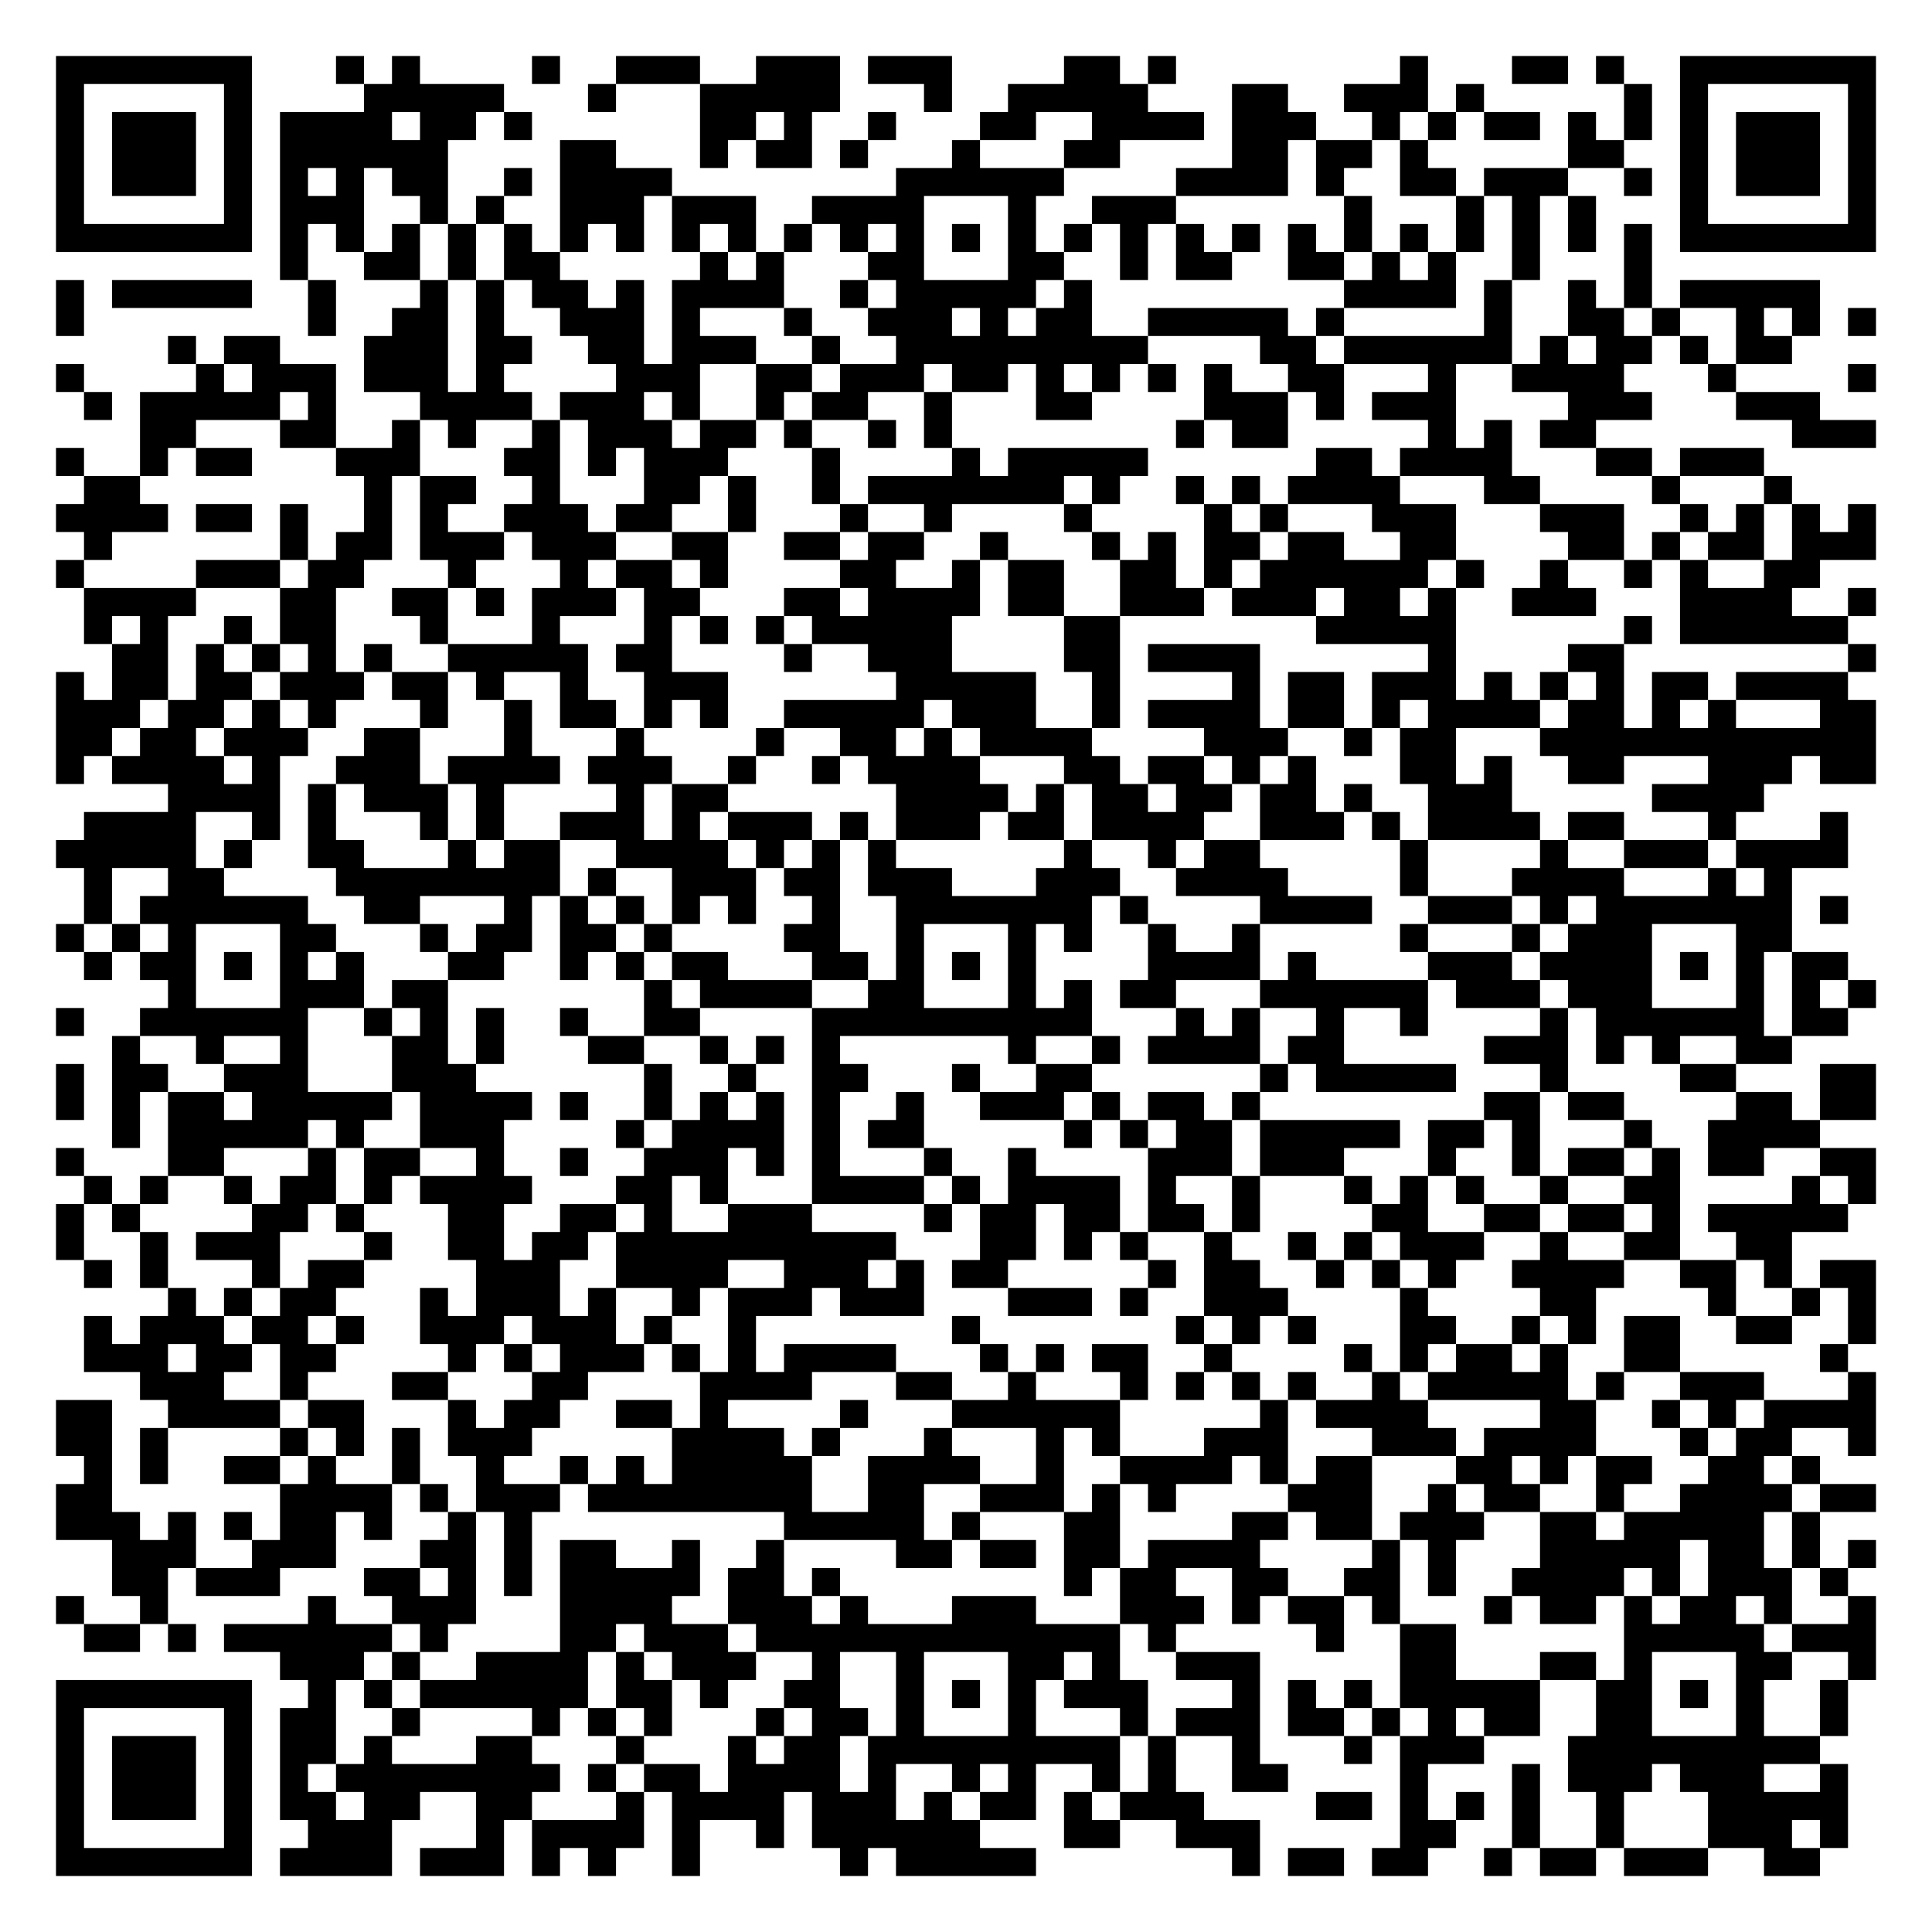
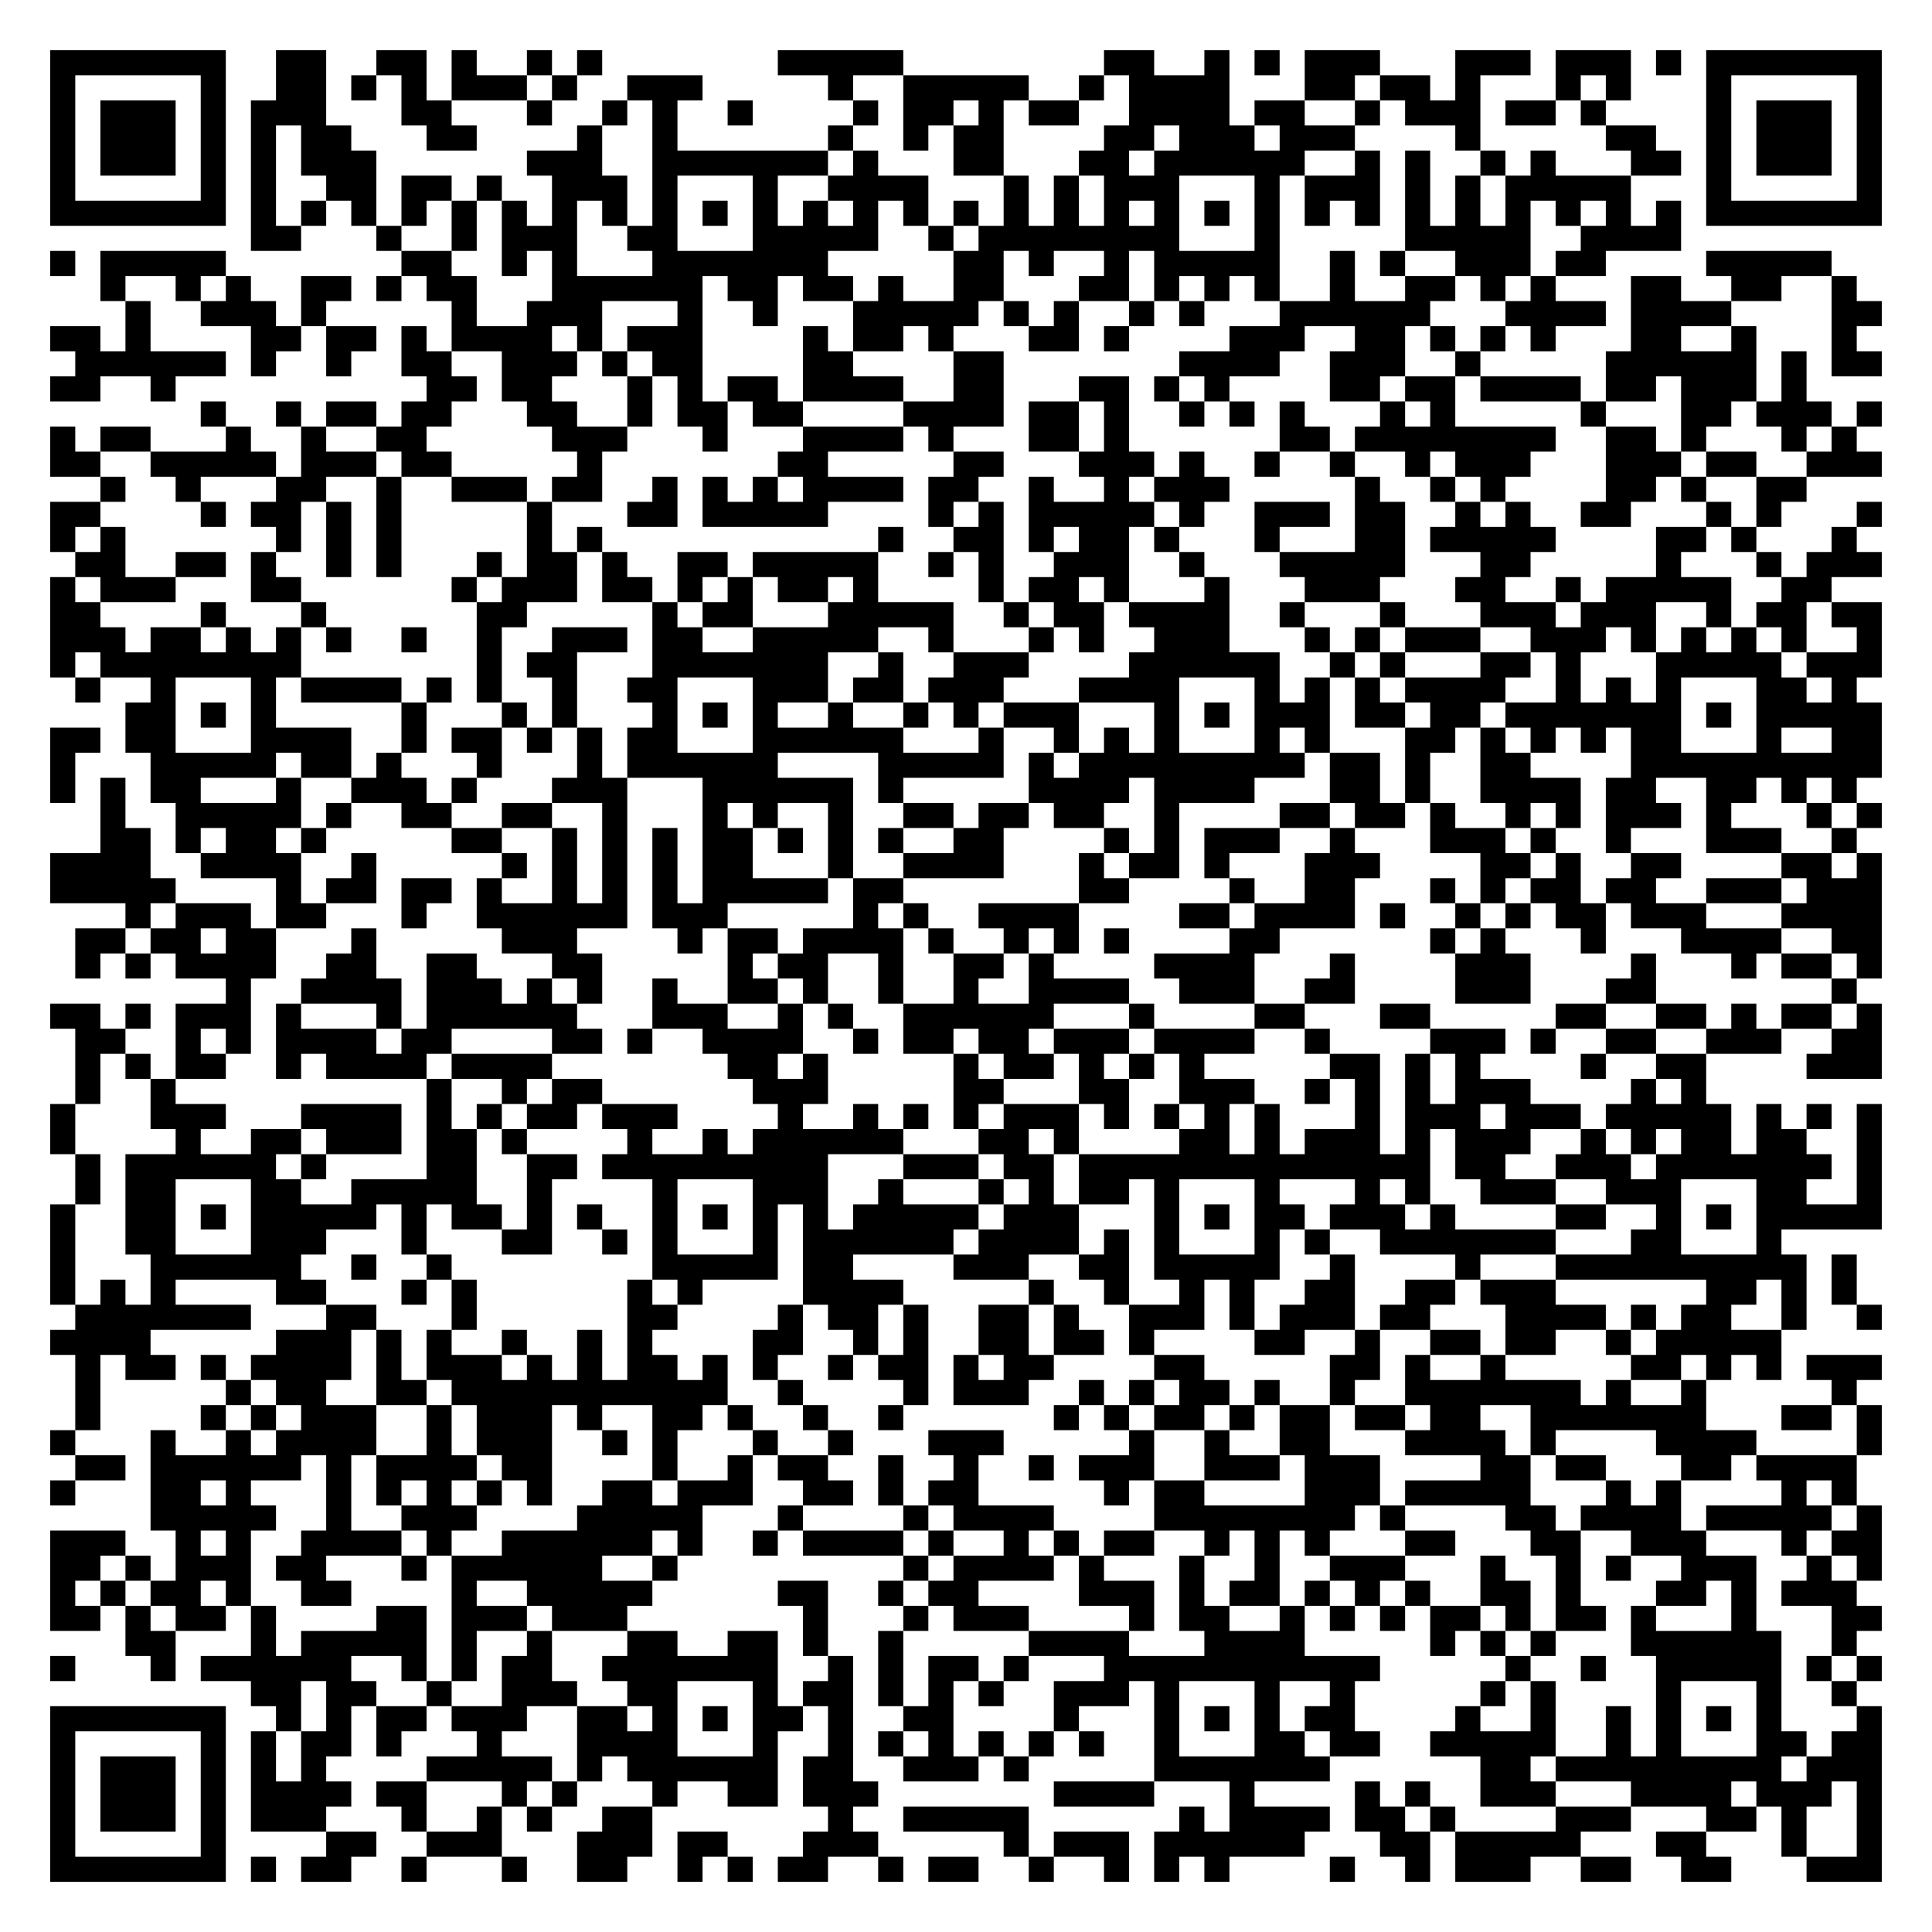
- <svg xmlns="http://www.w3.org/2000/svg" width="276" height="276" class="segno">
+ <svg xmlns="http://www.w3.org/2000/svg" width="308" height="308" class="segno">
  <g transform="scale(4)">
-     <path fill="#fff" d="M0 0h69v69h-69z" />
-     <path class="qrline" stroke="#000" d="M2 2.5h7m3 0h1m1 0h1m4 0h1m2 0h3m2 0h3m1 0h3m4 0h2m1 0h1m8 0h1m3 0h2m1 0h1m2 0h7m-65 1h1m5 0h1m4 0h5m3 0h1m3 0h5m3 0h1m2 0h5m3 0h2m2 0h3m1 0h1m5 0h1m1 0h1m5 0h1m-65 1h1m1 0h3m1 0h1m1 0h4m1 0h2m1 0h1m6 0h2m1 0h1m2 0h1m3 0h2m2 0h4m1 0h3m2 0h1m1 0h1m1 0h2m1 0h1m1 0h1m1 0h1m1 0h3m1 0h1m-65 1h1m1 0h3m1 0h1m1 0h6m4 0h2m3 0h1m1 0h2m1 0h1m3 0h1m3 0h2m4 0h2m1 0h2m1 0h1m5 0h2m2 0h1m1 0h3m1 0h1m-65 1h1m1 0h3m1 0h1m1 0h1m1 0h1m1 0h2m2 0h1m1 0h4m8 0h6m4 0h4m1 0h1m2 0h2m1 0h3m2 0h1m1 0h1m1 0h3m1 0h1m-65 1h1m5 0h1m1 0h3m2 0h1m1 0h1m2 0h3m1 0h3m2 0h4m3 0h1m2 0h3m6 0h1m3 0h1m1 0h1m1 0h1m3 0h1m5 0h1m-65 1h7m1 0h1m1 0h1m1 0h1m1 0h1m1 0h1m1 0h1m1 0h1m1 0h1m1 0h1m1 0h1m1 0h1m1 0h1m1 0h1m1 0h1m1 0h1m1 0h1m1 0h1m1 0h1m1 0h1m1 0h1m1 0h1m1 0h1m1 0h1m1 0h1m1 0h1m1 0h7m-57 1h1m2 0h2m1 0h1m1 0h2m5 0h1m1 0h1m3 0h2m3 0h2m2 0h1m1 0h2m2 0h2m1 0h1m1 0h1m2 0h1m3 0h1m-57 1h1m1 0h5m2 0h1m3 0h1m1 0h1m1 0h2m1 0h1m1 0h4m2 0h1m1 0h5m1 0h1m9 0h4m1 0h1m2 0h1m1 0h1m1 0h5m-63 1h1m8 0h1m2 0h2m1 0h1m2 0h3m1 0h1m3 0h1m2 0h3m1 0h1m1 0h2m2 0h5m1 0h1m5 0h1m2 0h2m1 0h1m2 0h1m1 0h1m1 0h1m-61 1h1m1 0h2m3 0h3m1 0h2m2 0h2m1 0h3m2 0h1m2 0h9m4 0h2m1 0h6m1 0h1m1 0h2m1 0h1m1 0h2m-62 1h1m4 0h1m1 0h3m1 0h3m1 0h1m4 0h3m2 0h2m1 0h3m1 0h2m1 0h1m1 0h1m1 0h1m1 0h1m2 0h2m3 0h1m2 0h4m3 0h1m4 0h1m-64 1h1m1 0h5m1 0h1m3 0h4m1 0h3m1 0h1m2 0h1m1 0h2m2 0h1m3 0h2m4 0h3m1 0h1m1 0h3m4 0h3m3 0h3m-60 1h2m3 0h2m2 0h1m1 0h1m2 0h1m1 0h3m1 0h2m1 0h1m2 0h1m1 0h1m8 0h1m1 0h2m5 0h1m1 0h1m1 0h2m7 0h3m-65 1h1m2 0h1m1 0h2m3 0h3m3 0h2m1 0h1m1 0h3m3 0h1m4 0h1m1 0h5m6 0h2m1 0h4m3 0h2m1 0h3m-60 1h2m8 0h1m1 0h2m2 0h1m3 0h2m1 0h1m2 0h1m1 0h7m1 0h1m2 0h1m1 0h1m1 0h4m3 0h2m4 0h1m3 0h1m-62 1h4m1 0h2m1 0h1m2 0h1m1 0h1m2 0h3m1 0h2m2 0h1m3 0h1m2 0h1m4 0h1m4 0h1m1 0h1m3 0h3m3 0h3m2 0h1m1 0h1m1 0h1m1 0h1m-64 1h1m6 0h1m1 0h2m1 0h3m1 0h3m2 0h2m2 0h2m1 0h2m2 0h1m3 0h1m1 0h1m1 0h2m1 0h2m2 0h2m4 0h2m1 0h1m1 0h2m1 0h3m-65 1h1m4 0h3m1 0h2m3 0h1m3 0h1m1 0h2m1 0h1m4 0h2m2 0h1m1 0h2m2 0h2m1 0h1m1 0h6m1 0h1m2 0h1m2 0h1m1 0h1m2 0h2m-62 1h4m3 0h2m2 0h2m1 0h1m1 0h3m1 0h2m3 0h2m1 0h4m1 0h2m2 0h3m1 0h3m1 0h2m1 0h1m2 0h3m3 0h4m2 0h1m-64 1h1m1 0h1m2 0h1m1 0h2m3 0h1m3 0h1m3 0h1m1 0h1m1 0h1m1 0h5m4 0h2m7 0h5m6 0h1m1 0h6m-62 1h2m1 0h1m1 0h1m1 0h1m1 0h1m2 0h5m1 0h2m4 0h1m2 0h3m4 0h2m1 0h4m6 0h1m4 0h2m8 0h1m-65 1h1m1 0h2m1 0h2m1 0h3m1 0h2m1 0h1m2 0h1m2 0h3m6 0h5m2 0h1m4 0h1m1 0h2m1 0h3m1 0h1m1 0h1m1 0h1m1 0h2m1 0h4m-64 1h3m1 0h2m1 0h1m1 0h1m3 0h1m2 0h1m1 0h2m1 0h1m1 0h1m2 0h5m1 0h3m2 0h1m1 0h4m1 0h2m1 0h1m1 0h4m1 0h2m1 0h1m1 0h1m3 0h2m-65 1h2m1 0h2m1 0h3m2 0h2m3 0h1m3 0h1m4 0h1m2 0h2m1 0h1m1 0h4m4 0h3m2 0h1m1 0h2m3 0h12m-65 1h1m1 0h4m1 0h1m2 0h3m1 0h4m1 0h3m2 0h1m2 0h1m1 0h4m3 0h2m1 0h2m1 0h1m1 0h1m3 0h2m1 0h1m2 0h2m3 0h3m1 0h2m-61 1h4m1 0h1m1 0h3m1 0h1m4 0h1m1 0h2m6 0h4m1 0h1m1 0h2m1 0h2m1 0h2m1 0h1m2 0h3m5 0h4m-60 1h4m2 0h1m1 0h1m3 0h1m1 0h1m2 0h3m1 0h1m1 0h3m1 0h1m1 0h3m1 0h2m1 0h4m2 0h3m1 0h1m1 0h4m1 0h2m3 0h1m3 0h1m-64 1h5m1 0h1m2 0h2m3 0h1m1 0h2m2 0h4m1 0h1m1 0h1m1 0h1m6 0h1m2 0h1m1 0h2m5 0h1m4 0h1m2 0h3m1 0h4m-63 1h1m2 0h2m4 0h8m1 0h1m2 0h3m1 0h2m1 0h3m3 0h3m2 0h4m4 0h1m3 0h4m3 0h1m1 0h1m-61 1h1m1 0h6m2 0h2m3 0h1m1 0h1m1 0h1m1 0h1m1 0h1m2 0h1m2 0h7m1 0h1m4 0h4m2 0h3m1 0h1m1 0h7m1 0h1m-64 1h1m1 0h1m1 0h1m3 0h2m3 0h1m1 0h2m1 0h2m1 0h1m4 0h2m2 0h1m3 0h1m1 0h1m2 0h1m2 0h1m5 0h1m3 0h1m1 0h3m3 0h2m-61 1h1m1 0h2m1 0h1m1 0h1m1 0h1m3 0h2m2 0h1m1 0h1m1 0h2m3 0h2m1 0h1m1 0h1m1 0h1m4 0h4m1 0h1m4 0h3m1 0h4m1 0h1m1 0h1m1 0h2m-60 1h1m3 0h3m1 0h2m7 0h1m1 0h4m2 0h2m3 0h1m1 0h1m1 0h2m3 0h6m1 0h3m1 0h3m3 0h1m1 0h1m1 0h1m-65 1h1m2 0h6m2 0h1m1 0h1m1 0h1m2 0h1m2 0h2m4 0h10m3 0h1m1 0h1m2 0h1m2 0h1m4 0h1m1 0h6m1 0h2m-62 1h1m2 0h1m2 0h1m3 0h2m1 0h1m3 0h2m2 0h1m1 0h1m1 0h1m6 0h1m2 0h1m1 0h4m1 0h2m5 0h3m1 0h1m1 0h1m2 0h2m-62 1h1m1 0h2m2 0h3m3 0h3m6 0h1m2 0h1m2 0h2m3 0h1m2 0h2m6 0h1m1 0h5m3 0h1m4 0h2m3 0h2m-65 1h1m1 0h1m1 0h2m1 0h5m1 0h4m1 0h1m2 0h1m1 0h1m1 0h1m1 0h1m2 0h1m2 0h3m1 0h1m1 0h2m1 0h1m8 0h2m1 0h2m4 0h2m1 0h2m-63 1h1m1 0h5m1 0h1m2 0h3m4 0h1m1 0h4m1 0h1m1 0h2m5 0h1m1 0h1m1 0h2m1 0h5m1 0h2m1 0h1m3 0h1m2 0h4m-63 1h1m3 0h2m3 0h1m1 0h2m2 0h1m2 0h1m2 0h3m1 0h1m1 0h1m3 0h1m2 0h1m4 0h3m1 0h3m3 0h1m2 0h1m1 0h2m1 0h1m1 0h2m2 0h2m-64 1h1m1 0h1m2 0h1m1 0h2m1 0h1m1 0h4m3 0h2m1 0h1m3 0h4m1 0h1m1 0h4m1 0h1m2 0h1m3 0h1m1 0h1m1 0h1m2 0h1m2 0h2m4 0h1m1 0h1m-65 1h1m1 0h1m4 0h2m1 0h1m3 0h2m2 0h2m1 0h1m2 0h3m4 0h1m1 0h2m1 0h2m1 0h2m1 0h1m4 0h2m2 0h2m1 0h2m1 0h1m1 0h5m-64 1h1m2 0h1m1 0h3m3 0h1m2 0h2m1 0h2m1 0h10m3 0h2m1 0h1m1 0h1m2 0h1m2 0h1m1 0h1m1 0h3m2 0h1m2 0h2m2 0h2m-61 1h1m1 0h1m3 0h1m1 0h2m4 0h3m2 0h4m2 0h3m1 0h1m1 0h2m5 0h1m1 0h2m2 0h1m1 0h1m1 0h1m2 0h4m2 0h2m1 0h1m1 0h2m-61 1h1m1 0h1m1 0h2m3 0h1m1 0h3m1 0h1m2 0h1m1 0h3m1 0h3m3 0h3m1 0h1m2 0h3m4 0h1m4 0h2m4 0h1m2 0h1m1 0h1m-64 1h1m1 0h3m1 0h2m1 0h1m2 0h3m1 0h3m1 0h1m2 0h1m7 0h1m7 0h1m1 0h1m1 0h1m3 0h2m2 0h1m1 0h1m1 0h2m2 0h2m2 0h1m-64 1h3m1 0h2m1 0h2m4 0h1m1 0h1m1 0h3m1 0h1m1 0h1m1 0h4m3 0h1m1 0h1m1 0h2m2 0h1m4 0h1m1 0h1m1 0h2m1 0h1m2 0h2m5 0h1m-61 1h3m2 0h1m3 0h2m3 0h2m4 0h4m3 0h2m2 0h1m3 0h1m1 0h1m1 0h1m1 0h1m2 0h1m1 0h5m1 0h1m2 0h3m3 0h1m-65 1h2m2 0h4m1 0h2m3 0h1m1 0h2m2 0h2m1 0h1m4 0h1m3 0h6m5 0h1m1 0h4m4 0h2m2 0h1m1 0h1m1 0h4m-65 1h2m1 0h1m4 0h1m1 0h1m1 0h1m1 0h3m5 0h4m1 0h1m3 0h1m3 0h1m1 0h1m3 0h3m3 0h3m1 0h4m3 0h1m1 0h2m2 0h1m-64 1h1m1 0h1m2 0h2m1 0h1m2 0h1m2 0h1m2 0h1m1 0h1m1 0h5m2 0h4m2 0h1m2 0h4m1 0h1m1 0h2m3 0h2m1 0h1m1 0h2m2 0h2m1 0h1m-63 1h2m6 0h4m1 0h1m1 0h3m1 0h8m2 0h2m2 0h3m1 0h1m1 0h1m4 0h3m2 0h1m1 0h2m2 0h1m2 0h4m1 0h2m-65 1h3m1 0h1m1 0h1m1 0h2m1 0h1m2 0h1m1 0h1m9 0h5m1 0h1m3 0h2m4 0h2m1 0h2m1 0h3m2 0h2m1 0h5m1 0h1m-61 1h3m2 0h3m3 0h2m1 0h1m1 0h2m2 0h1m2 0h1m4 0h2m1 0h2m1 0h2m1 0h4m4 0h1m1 0h1m3 0h5m1 0h2m1 0h1m1 0h1m-63 1h2m1 0h3m3 0h2m1 0h1m1 0h1m1 0h5m1 0h2m1 0h1m8 0h1m1 0h2m2 0h2m2 0h2m1 0h1m2 0h4m1 0h1m1 0h3m1 0h1m-64 1h1m2 0h1m5 0h1m2 0h3m3 0h4m2 0h3m1 0h1m3 0h3m3 0h3m1 0h1m1 0h2m1 0h1m3 0h1m1 0h2m1 0h1m1 0h2m1 0h1m2 0h1m-64 1h2m1 0h1m1 0h6m1 0h1m4 0h2m1 0h3m1 0h13m1 0h1m5 0h1m2 0h2m6 0h5m1 0h3m-57 1h3m1 0h1m2 0h4m1 0h1m1 0h3m2 0h1m2 0h1m3 0h2m1 0h1m2 0h3m5 0h2m3 0h2m1 0h1m3 0h2m2 0h1m-65 1h7m2 0h1m1 0h1m1 0h6m1 0h2m1 0h1m2 0h2m2 0h1m1 0h1m1 0h1m1 0h3m3 0h1m1 0h1m1 0h1m1 0h5m2 0h2m1 0h1m1 0h1m2 0h1m-64 1h1m5 0h1m1 0h2m2 0h1m4 0h1m1 0h1m1 0h1m3 0h1m1 0h2m1 0h1m3 0h1m3 0h1m1 0h3m1 0h2m1 0h1m1 0h1m1 0h2m2 0h2m3 0h1m2 0h1m-64 1h1m1 0h3m1 0h1m1 0h2m1 0h1m3 0h2m3 0h1m3 0h1m1 0h2m1 0h9m1 0h1m2 0h1m3 0h1m1 0h3m3 0h9m-63 1h1m1 0h3m1 0h1m1 0h1m1 0h8m1 0h1m1 0h2m1 0h4m1 0h1m2 0h1m1 0h1m2 0h1m1 0h1m2 0h2m4 0h1m3 0h1m1 0h3m1 0h3m2 0h1m-64 1h1m1 0h3m1 0h1m1 0h2m1 0h2m2 0h2m3 0h1m1 0h4m1 0h3m1 0h1m1 0h2m1 0h1m1 0h3m4 0h2m1 0h1m1 0h1m1 0h1m2 0h1m3 0h5m-64 1h1m5 0h1m2 0h3m3 0h1m1 0h4m1 0h1m2 0h1m1 0h6m3 0h2m2 0h3m5 0h2m2 0h1m2 0h1m3 0h3m1 0h1m-64 1h7m1 0h4m1 0h3m1 0h1m1 0h1m2 0h1m5 0h1m1 0h5m7 0h1m1 0h2m1 0h2m2 0h1m1 0h2m1 0h3m2 0h2" />
+     <path fill="#fff" d="M0 0h77v77h-77z" />
+     <path class="qrline" stroke="#000" d="M2 2.5h7m2 0h2m2 0h2m1 0h1m2 0h1m1 0h1m7 0h5m8 0h2m2 0h1m1 0h1m1 0h3m3 0h3m1 0h3m1 0h1m1 0h7m-73 1h1m5 0h1m2 0h2m1 0h1m1 0h1m1 0h3m1 0h1m2 0h3m5 0h1m2 0h5m2 0h1m1 0h4m3 0h2m1 0h2m1 0h1m3 0h1m1 0h1m3 0h1m5 0h1m-73 1h1m1 0h3m1 0h1m1 0h3m3 0h2m3 0h1m2 0h1m1 0h1m2 0h1m4 0h1m1 0h2m1 0h1m1 0h2m2 0h4m1 0h2m2 0h1m1 0h3m1 0h2m1 0h1m4 0h1m1 0h3m1 0h1m-73 1h1m1 0h3m1 0h1m1 0h1m1 0h2m3 0h2m4 0h1m2 0h1m6 0h1m2 0h1m1 0h2m4 0h2m1 0h3m1 0h3m4 0h1m5 0h2m2 0h1m1 0h3m1 0h1m-73 1h1m1 0h3m1 0h1m1 0h1m1 0h3m6 0h3m2 0h7m1 0h1m3 0h2m3 0h2m1 0h6m2 0h1m1 0h1m2 0h1m1 0h1m3 0h2m1 0h1m1 0h3m1 0h1m-73 1h1m5 0h1m1 0h1m2 0h2m1 0h2m1 0h1m2 0h3m1 0h1m3 0h1m2 0h4m3 0h1m1 0h1m1 0h3m3 0h1m1 0h3m1 0h1m1 0h1m1 0h5m3 0h1m5 0h1m-73 1h7m1 0h1m1 0h1m1 0h1m1 0h1m1 0h1m1 0h1m1 0h1m1 0h1m1 0h1m1 0h1m1 0h1m1 0h1m1 0h1m1 0h1m1 0h1m1 0h1m1 0h1m1 0h1m1 0h1m1 0h1m1 0h1m1 0h1m1 0h1m1 0h1m1 0h1m1 0h1m1 0h1m1 0h1m1 0h1m1 0h7m-65 1h2m3 0h1m2 0h1m1 0h3m2 0h2m3 0h5m2 0h1m1 0h8m3 0h1m5 0h5m2 0h4m-65 1h1m1 0h5m7 0h2m2 0h1m1 0h1m3 0h7m5 0h2m1 0h1m2 0h1m1 0h5m2 0h1m1 0h1m2 0h3m1 0h2m4 0h5m-69 1h1m2 0h1m1 0h1m2 0h2m1 0h1m1 0h2m3 0h6m1 0h2m1 0h2m1 0h1m2 0h2m3 0h2m1 0h1m1 0h1m1 0h1m2 0h1m2 0h2m1 0h1m1 0h1m3 0h2m2 0h2m2 0h1m-69 1h1m2 0h3m1 0h1m5 0h1m2 0h3m3 0h1m2 0h1m3 0h5m1 0h1m1 0h1m2 0h1m1 0h1m3 0h6m3 0h4m1 0h4m4 0h2m-73 1h2m1 0h1m4 0h2m1 0h2m1 0h1m1 0h4m1 0h1m1 0h3m4 0h1m1 0h2m1 0h1m3 0h2m1 0h1m4 0h3m2 0h2m1 0h1m1 0h1m1 0h1m3 0h2m2 0h1m3 0h1m-71 1h6m1 0h1m2 0h1m2 0h2m2 0h3m1 0h1m1 0h2m4 0h2m4 0h2m7 0h4m2 0h3m2 0h1m5 0h6m1 0h1m1 0h2m-73 1h2m2 0h1m10 0h2m1 0h2m3 0h1m1 0h1m1 0h2m1 0h4m2 0h2m3 0h2m1 0h1m1 0h1m4 0h2m1 0h2m1 0h4m1 0h2m1 0h3m1 0h1m-64 1h1m2 0h1m1 0h2m1 0h2m3 0h2m2 0h1m1 0h2m1 0h2m4 0h4m1 0h2m1 0h1m2 0h1m1 0h1m1 0h1m3 0h1m1 0h1m5 0h1m3 0h2m1 0h3m1 0h1m-73 1h1m1 0h2m3 0h1m2 0h1m2 0h2m5 0h3m3 0h1m3 0h4m1 0h1m3 0h2m1 0h1m6 0h2m1 0h8m2 0h2m1 0h1m3 0h1m1 0h1m-72 1h2m2 0h5m1 0h3m1 0h2m5 0h1m7 0h2m5 0h2m3 0h3m1 0h1m2 0h1m2 0h1m2 0h1m1 0h3m3 0h3m1 0h2m2 0h3m-71 1h1m2 0h1m3 0h2m2 0h1m2 0h3m1 0h2m2 0h1m1 0h1m1 0h1m1 0h4m1 0h2m2 0h1m2 0h1m1 0h3m5 0h1m2 0h1m1 0h1m4 0h2m1 0h1m2 0h2m-70 1h2m4 0h1m1 0h2m1 0h1m1 0h1m5 0h1m3 0h2m1 0h5m4 0h1m1 0h1m1 0h5m1 0h1m2 0h3m1 0h2m2 0h1m1 0h1m2 0h2m3 0h1m1 0h1m3 0h1m-73 1h1m1 0h1m6 0h1m1 0h1m1 0h1m5 0h1m1 0h1m11 0h1m2 0h2m1 0h1m1 0h2m1 0h1m3 0h1m3 0h2m1 0h5m4 0h2m1 0h1m3 0h1m-71 1h2m2 0h2m1 0h1m2 0h1m1 0h1m3 0h1m1 0h2m1 0h1m2 0h2m1 0h5m2 0h1m1 0h1m2 0h3m2 0h1m3 0h5m3 0h2m5 0h1m3 0h1m1 0h3m-73 1h1m1 0h3m3 0h2m6 0h1m1 0h3m1 0h2m1 0h1m1 0h1m1 0h2m1 0h1m4 0h1m1 0h2m1 0h1m3 0h1m3 0h3m3 0h2m2 0h1m1 0h5m2 0h2m-71 1h2m4 0h1m3 0h1m6 0h2m5 0h1m1 0h2m3 0h5m2 0h1m1 0h2m1 0h4m2 0h1m3 0h1m3 0h3m1 0h3m2 0h1m1 0h2m1 0h2m-73 1h3m1 0h2m1 0h1m1 0h1m1 0h1m2 0h1m2 0h1m2 0h3m1 0h2m2 0h5m2 0h1m3 0h1m1 0h1m2 0h3m3 0h1m1 0h1m1 0h3m2 0h3m1 0h1m1 0h1m1 0h1m1 0h1m2 0h1m-73 1h1m1 0h8m7 0h1m1 0h2m3 0h7m2 0h1m2 0h3m4 0h6m2 0h1m1 0h1m3 0h2m1 0h1m3 0h5m1 0h3m-72 1h1m2 0h1m3 0h1m1 0h4m1 0h1m1 0h1m2 0h1m2 0h2m3 0h3m1 0h2m1 0h3m3 0h4m3 0h1m1 0h1m1 0h1m1 0h4m2 0h1m1 0h1m1 0h1m3 0h2m1 0h1m-69 1h2m1 0h1m1 0h1m5 0h1m3 0h1m1 0h1m3 0h1m1 0h1m1 0h1m2 0h1m2 0h1m1 0h1m1 0h3m3 0h1m1 0h1m1 0h3m1 0h2m1 0h2m1 0h7m1 0h1m1 0h5m-73 1h2m1 0h2m3 0h4m2 0h1m1 0h2m1 0h1m1 0h1m1 0h2m3 0h6m3 0h1m2 0h1m1 0h1m1 0h1m3 0h1m1 0h1m3 0h2m1 0h1m1 0h1m1 0h1m1 0h2m3 0h1m2 0h2m-73 1h1m3 0h5m1 0h2m1 0h1m3 0h1m3 0h1m1 0h6m4 0h5m1 0h1m1 0h9m1 0h2m1 0h1m2 0h2m4 0h10m-73 1h1m1 0h1m1 0h2m3 0h1m2 0h3m1 0h1m3 0h3m3 0h6m1 0h1m5 0h4m1 0h4m3 0h2m1 0h1m2 0h4m1 0h2m2 0h2m1 0h1m1 0h1m-70 1h1m2 0h5m1 0h1m2 0h2m2 0h2m2 0h1m3 0h1m1 0h1m2 0h1m2 0h2m1 0h2m1 0h2m2 0h1m4 0h2m1 0h2m1 0h1m2 0h1m1 0h1m1 0h3m1 0h1m3 0h1m1 0h1m-71 1h2m1 0h1m1 0h2m1 0h1m5 0h2m2 0h1m1 0h1m1 0h1m1 0h2m1 0h1m1 0h1m1 0h1m2 0h2m4 0h1m1 0h1m1 0h3m2 0h1m3 0h3m1 0h1m2 0h1m3 0h3m2 0h1m-72 1h4m2 0h4m2 0h1m5 0h1m1 0h1m1 0h1m1 0h1m1 0h2m3 0h1m2 0h4m3 0h1m1 0h2m1 0h1m3 0h3m4 0h2m1 0h1m2 0h2m4 0h2m1 0h1m-73 1h5m4 0h1m1 0h2m1 0h2m1 0h1m2 0h1m1 0h1m1 0h1m1 0h5m1 0h2m7 0h2m4 0h1m2 0h2m3 0h1m1 0h1m1 0h2m1 0h2m2 0h3m1 0h3m-70 1h1m1 0h3m1 0h2m3 0h1m2 0h6m1 0h3m5 0h1m1 0h1m2 0h4m4 0h2m1 0h4m1 0h1m2 0h1m1 0h1m1 0h2m1 0h3m3 0h4m-72 1h2m1 0h2m1 0h2m3 0h1m5 0h3m4 0h1m1 0h2m1 0h4m1 0h1m2 0h1m1 0h1m1 0h1m4 0h2m6 0h1m1 0h1m3 0h1m3 0h4m2 0h2m-72 1h1m1 0h1m1 0h4m2 0h2m2 0h2m3 0h2m5 0h1m1 0h2m2 0h1m2 0h2m1 0h1m4 0h4m3 0h1m4 0h3m4 0h1m3 0h1m1 0h2m1 0h1m-66 1h1m2 0h4m1 0h3m1 0h1m1 0h1m2 0h1m2 0h2m1 0h1m2 0h1m2 0h1m2 0h4m2 0h3m2 0h2m4 0h3m3 0h2m7 0h1m-72 1h2m1 0h1m1 0h3m1 0h1m3 0h1m1 0h6m3 0h3m2 0h1m1 0h1m2 0h6m3 0h1m4 0h2m3 0h2m5 0h2m2 0h2m1 0h1m1 0h2m1 0h1m-72 1h2m2 0h1m1 0h1m1 0h4m1 0h2m4 0h2m1 0h1m2 0h4m2 0h1m1 0h2m1 0h2m1 0h3m1 0h4m2 0h1m4 0h3m1 0h1m2 0h2m2 0h3m2 0h2m-72 1h1m1 0h1m1 0h2m2 0h1m1 0h4m1 0h4m7 0h2m1 0h1m5 0h1m1 0h2m1 0h1m1 0h1m1 0h1m5 0h2m1 0h1m1 0h1m4 0h1m2 0h2m4 0h3m-72 1h1m2 0h1m10 0h1m2 0h1m1 0h2m6 0h3m5 0h2m3 0h2m2 0h3m2 0h1m1 0h1m1 0h1m1 0h3m4 0h1m1 0h1m-66 1h1m3 0h3m3 0h4m1 0h1m1 0h1m1 0h2m1 0h3m4 0h1m2 0h1m1 0h1m1 0h1m1 0h3m1 0h1m1 0h1m1 0h1m1 0h1m3 0h1m1 0h3m1 0h3m1 0h5m1 0h1m1 0h1m1 0h1m-73 1h1m4 0h1m2 0h2m1 0h3m1 0h2m1 0h1m4 0h1m2 0h1m1 0h6m3 0h2m1 0h1m4 0h2m1 0h1m1 0h3m1 0h1m1 0h3m2 0h1m1 0h1m1 0h2m1 0h2m2 0h1m-72 1h1m1 0h6m1 0h1m4 0h2m2 0h2m1 0h9m3 0h3m1 0h2m1 0h14m1 0h2m2 0h3m1 0h7m1 0h1m-72 1h1m1 0h2m3 0h2m2 0h5m2 0h1m4 0h1m3 0h3m2 0h1m3 0h1m1 0h1m1 0h2m1 0h1m3 0h1m3 0h1m1 0h1m2 0h3m2 0h3m3 0h2m2 0h1m-73 1h1m2 0h2m1 0h1m1 0h5m1 0h1m1 0h2m1 0h1m1 0h1m2 0h1m1 0h1m1 0h1m1 0h1m1 0h5m1 0h3m3 0h1m1 0h1m1 0h2m1 0h3m1 0h1m4 0h2m2 0h1m1 0h1m1 0h5m-73 1h1m2 0h2m3 0h3m3 0h1m3 0h2m2 0h1m1 0h1m3 0h1m1 0h6m1 0h4m1 0h1m1 0h1m3 0h1m1 0h1m2 0h7m3 0h2m3 0h1m-69 1h1m3 0h6m2 0h1m2 0h1m8 0h5m1 0h2m4 0h3m2 0h2m1 0h5m2 0h1m4 0h1m3 0h10m1 0h1m-72 1h1m1 0h1m1 0h1m4 0h2m3 0h1m1 0h1m6 0h1m1 0h1m4 0h4m5 0h1m2 0h1m2 0h1m1 0h1m2 0h2m2 0h2m1 0h3m6 0h2m1 0h1m1 0h1m-71 1h7m3 0h2m3 0h1m6 0h2m4 0h1m1 0h2m1 0h1m2 0h2m1 0h1m2 0h3m1 0h1m1 0h3m1 0h2m3 0h4m1 0h1m1 0h2m2 0h1m2 0h1m-73 1h4m5 0h3m1 0h1m1 0h1m2 0h1m2 0h1m1 0h1m4 0h2m2 0h1m1 0h1m2 0h2m1 0h2m1 0h1m4 0h2m2 0h1m2 0h2m1 0h2m2 0h1m1 0h5m-68 1h1m1 0h2m1 0h1m1 0h4m1 0h1m1 0h3m1 0h1m1 0h1m1 0h2m1 0h1m1 0h1m2 0h1m1 0h2m1 0h1m1 0h2m4 0h2m5 0h2m1 0h1m2 0h1m5 0h2m1 0h1m1 0h1m1 0h3m-72 1h1m5 0h1m1 0h2m2 0h2m1 0h11m2 0h1m4 0h1m1 0h3m2 0h1m1 0h1m1 0h2m1 0h1m2 0h1m2 0h7m1 0h1m2 0h1m5 0h1m-71 1h1m4 0h1m1 0h1m1 0h3m2 0h1m1 0h3m1 0h1m2 0h2m1 0h1m2 0h1m2 0h1m6 0h1m1 0h1m1 0h2m1 0h1m1 0h2m1 0h2m1 0h2m2 0h7m3 0h2m1 0h1m-73 1h1m3 0h1m2 0h1m1 0h4m2 0h1m1 0h3m2 0h1m1 0h1m3 0h1m2 0h1m3 0h3m5 0h1m2 0h1m2 0h2m3 0h4m1 0h1m4 0h4m4 0h1m-72 1h2m1 0h6m1 0h1m1 0h4m1 0h2m4 0h1m2 0h1m1 0h2m2 0h1m2 0h1m2 0h1m1 0h3m2 0h3m1 0h3m4 0h2m1 0h2m3 0h2m1 0h4m-72 1h1m3 0h2m1 0h1m3 0h1m1 0h1m1 0h1m1 0h1m1 0h1m2 0h2m1 0h3m2 0h2m1 0h1m1 0h2m5 0h1m1 0h2m4 0h3m1 0h5m3 0h1m1 0h1m4 0h1m1 0h1m-68 1h5m2 0h1m2 0h3m4 0h5m3 0h1m4 0h1m1 0h4m4 0h8m1 0h1m4 0h2m1 0h4m1 0h5m1 0h1m-73 1h3m2 0h1m1 0h1m2 0h4m1 0h1m2 0h6m1 0h1m2 0h1m1 0h4m1 0h1m2 0h1m1 0h1m1 0h2m2 0h1m1 0h1m1 0h1m3 0h2m3 0h2m2 0h3m3 0h1m1 0h2m-73 1h2m1 0h1m1 0h3m1 0h2m3 0h1m1 0h6m2 0h1m9 0h1m1 0h4m1 0h1m3 0h1m2 0h1m2 0h3m3 0h1m2 0h1m1 0h1m2 0h3m2 0h1m1 0h1m-73 1h1m1 0h1m1 0h2m1 0h1m2 0h2m4 0h1m2 0h5m5 0h2m2 0h1m1 0h2m4 0h3m1 0h1m1 0h2m1 0h1m1 0h1m1 0h1m2 0h2m1 0h1m3 0h2m1 0h1m1 0h3m-72 1h2m1 0h1m1 0h2m1 0h1m4 0h2m1 0h3m1 0h3m7 0h1m3 0h1m1 0h3m4 0h1m1 0h2m2 0h1m1 0h1m1 0h1m1 0h2m1 0h1m1 0h2m1 0h1m3 0h1m3 0h2m-70 1h2m3 0h1m1 0h5m1 0h1m2 0h1m3 0h2m2 0h2m1 0h1m2 0h1m5 0h4m3 0h4m5 0h1m1 0h1m1 0h1m3 0h6m2 0h1m-72 1h1m3 0h1m1 0h6m2 0h1m1 0h1m1 0h2m2 0h7m2 0h1m1 0h1m1 0h2m1 0h1m3 0h11m5 0h1m2 0h1m2 0h5m1 0h1m1 0h1m-65 1h2m1 0h2m2 0h1m2 0h3m2 0h2m3 0h1m1 0h2m1 0h1m1 0h1m1 0h1m2 0h3m1 0h1m3 0h1m2 0h1m5 0h1m1 0h1m4 0h1m3 0h1m2 0h1m-72 1h7m2 0h1m1 0h1m1 0h2m1 0h3m2 0h2m1 0h1m1 0h1m1 0h2m1 0h1m2 0h2m4 0h1m3 0h1m1 0h1m1 0h1m1 0h2m4 0h1m2 0h1m2 0h1m1 0h1m1 0h1m1 0h1m3 0h1m-73 1h1m5 0h1m1 0h1m1 0h2m1 0h1m3 0h1m3 0h4m3 0h1m2 0h1m1 0h1m1 0h1m1 0h1m1 0h1m1 0h1m2 0h1m3 0h2m1 0h2m2 0h5m2 0h1m1 0h1m3 0h2m1 0h2m-73 1h1m1 0h3m1 0h1m1 0h1m1 0h1m4 0h5m1 0h1m1 0h6m1 0h2m2 0h3m1 0h1m5 0h7m6 0h2m1 0h9m1 0h3m-73 1h1m1 0h3m1 0h1m1 0h4m1 0h2m3 0h1m1 0h1m3 0h1m2 0h2m1 0h3m7 0h4m3 0h1m4 0h1m1 0h1m2 0h3m3 0h4m1 0h3m1 0h1m-73 1h1m1 0h3m1 0h1m1 0h3m3 0h1m2 0h1m1 0h1m2 0h2m7 0h1m2 0h5m6 0h1m1 0h4m1 0h2m1 0h1m4 0h3m3 0h2m1 0h1m2 0h1m-73 1h1m5 0h1m4 0h2m2 0h3m3 0h3m1 0h2m3 0h3m5 0h1m1 0h3m1 0h6m3 0h2m1 0h5m3 0h2m3 0h1m2 0h1m-73 1h7m1 0h1m1 0h2m2 0h1m3 0h1m2 0h2m2 0h1m1 0h1m1 0h2m2 0h1m1 0h2m2 0h1m2 0h1m1 0h1m1 0h1m4 0h1m2 0h1m1 0h3m2 0h2m2 0h2m3 0h3" />
  </g>
</svg>
